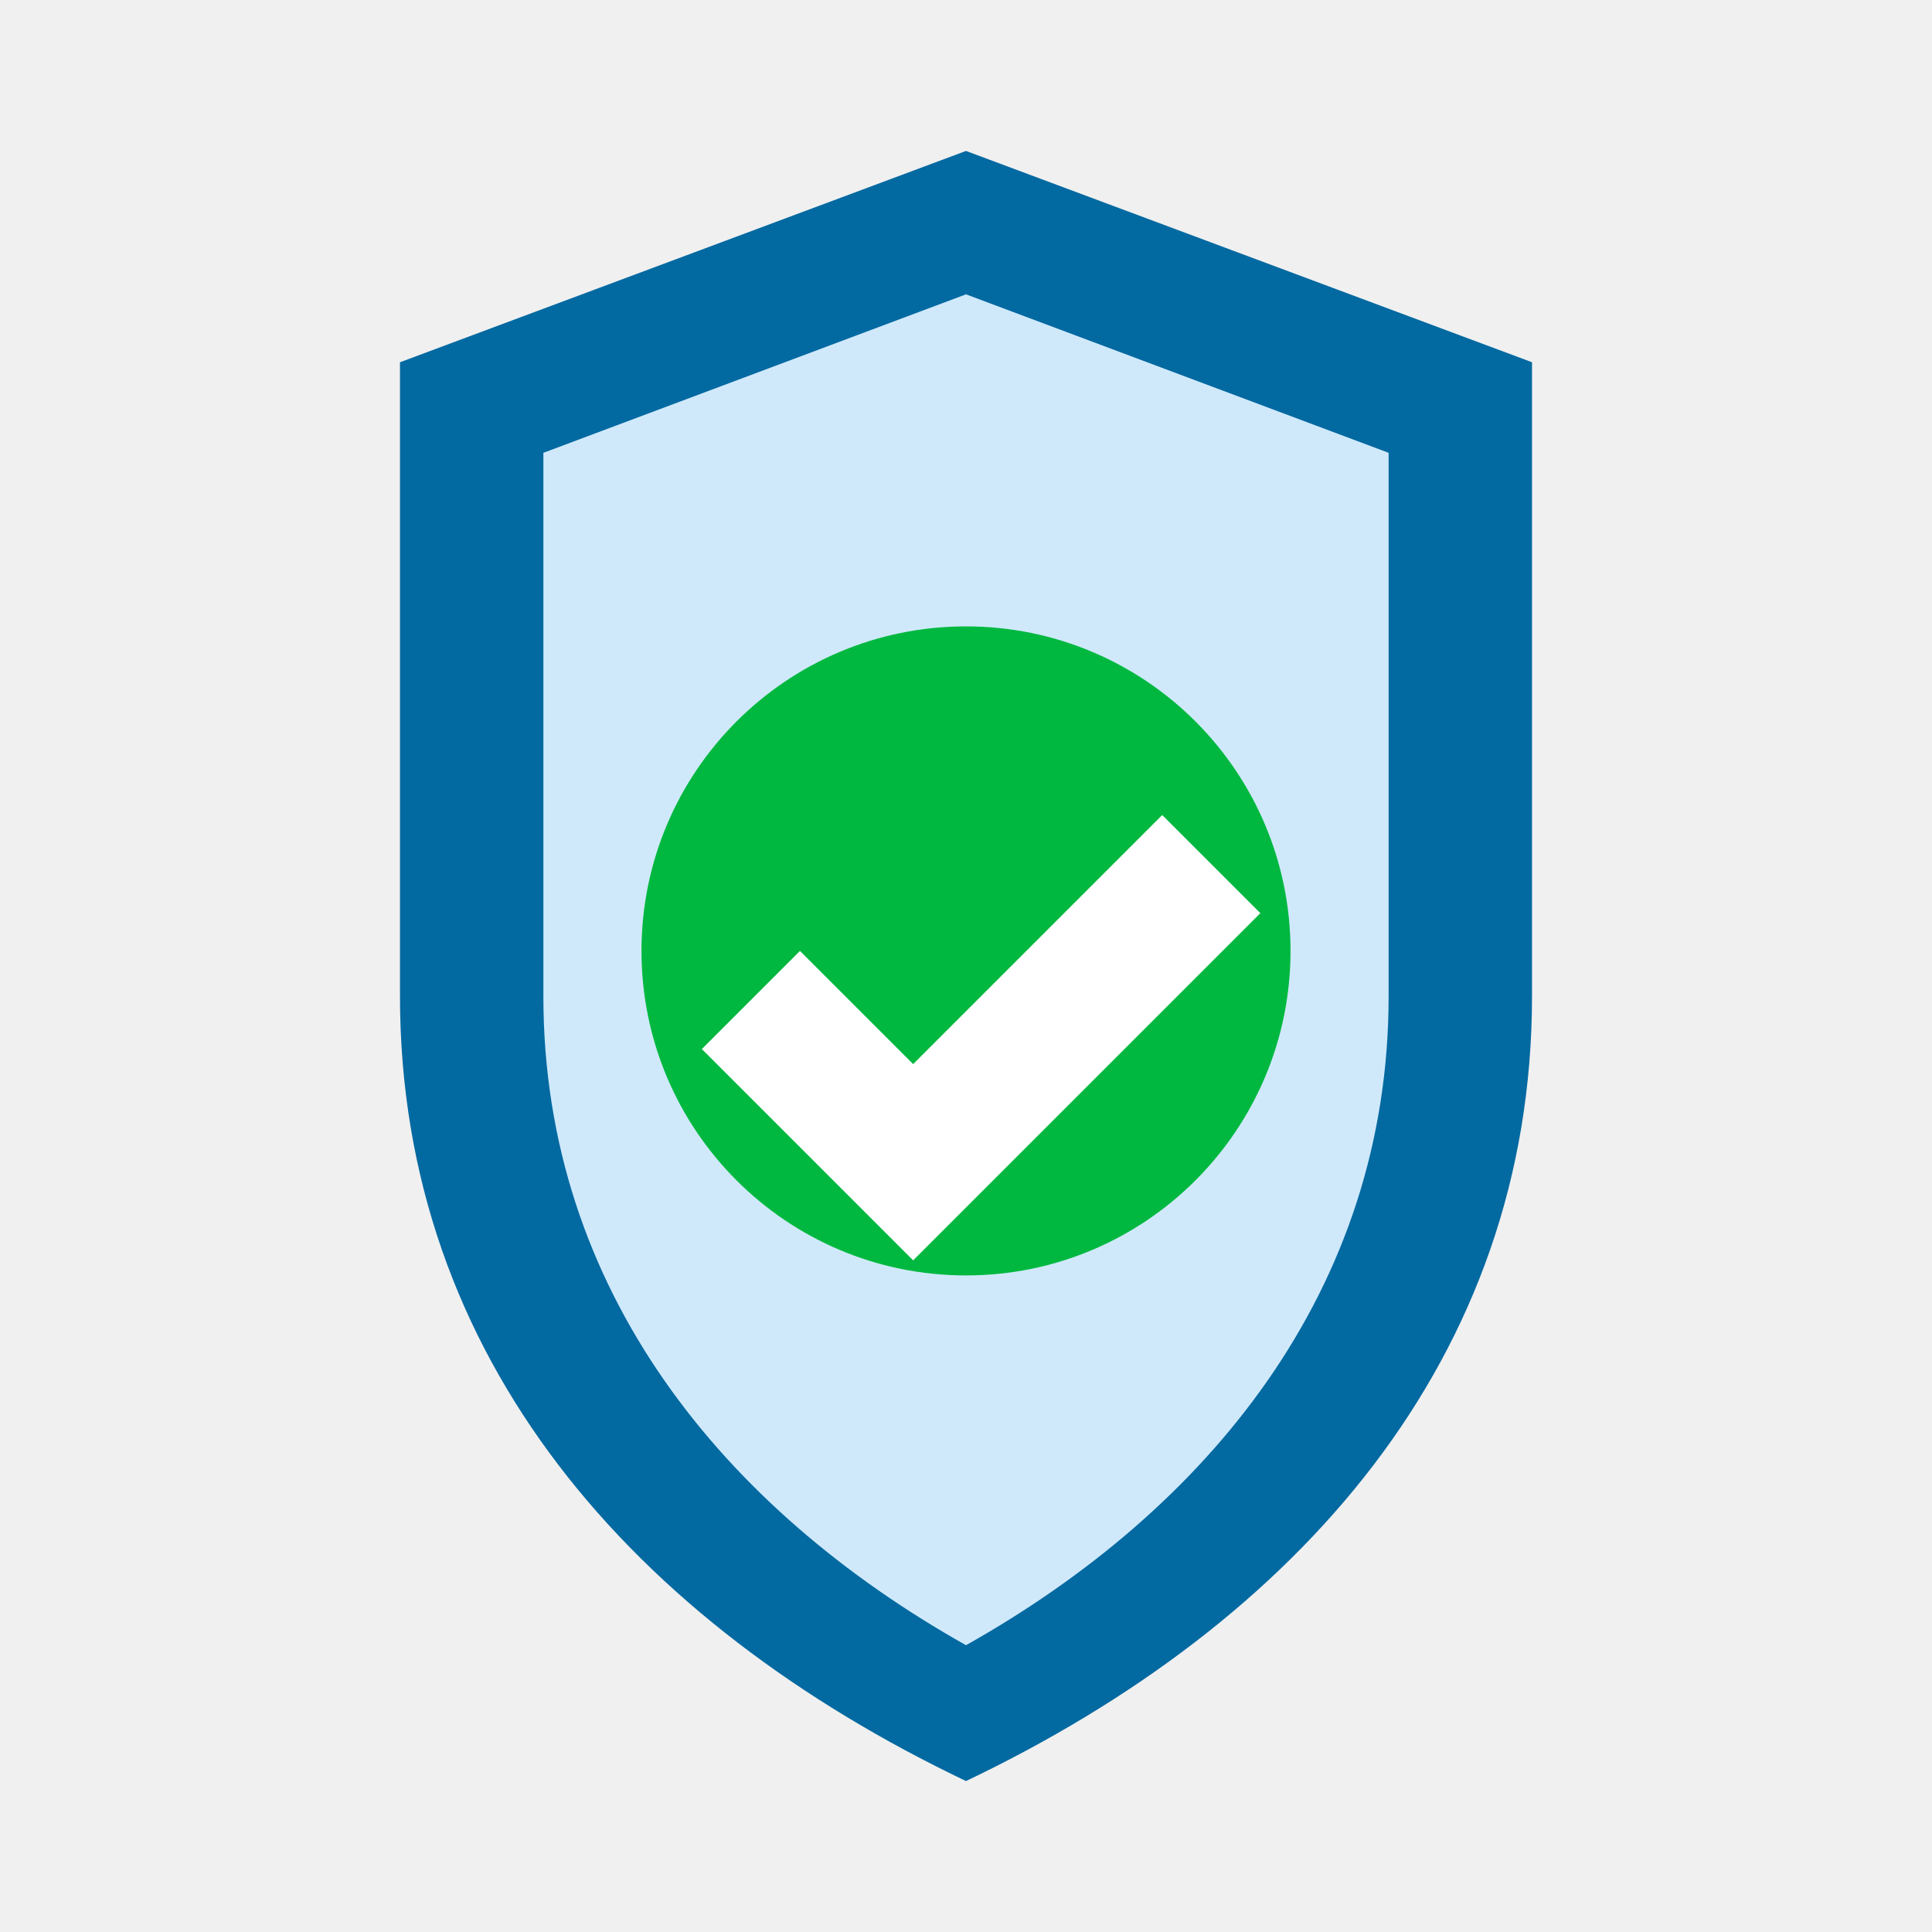
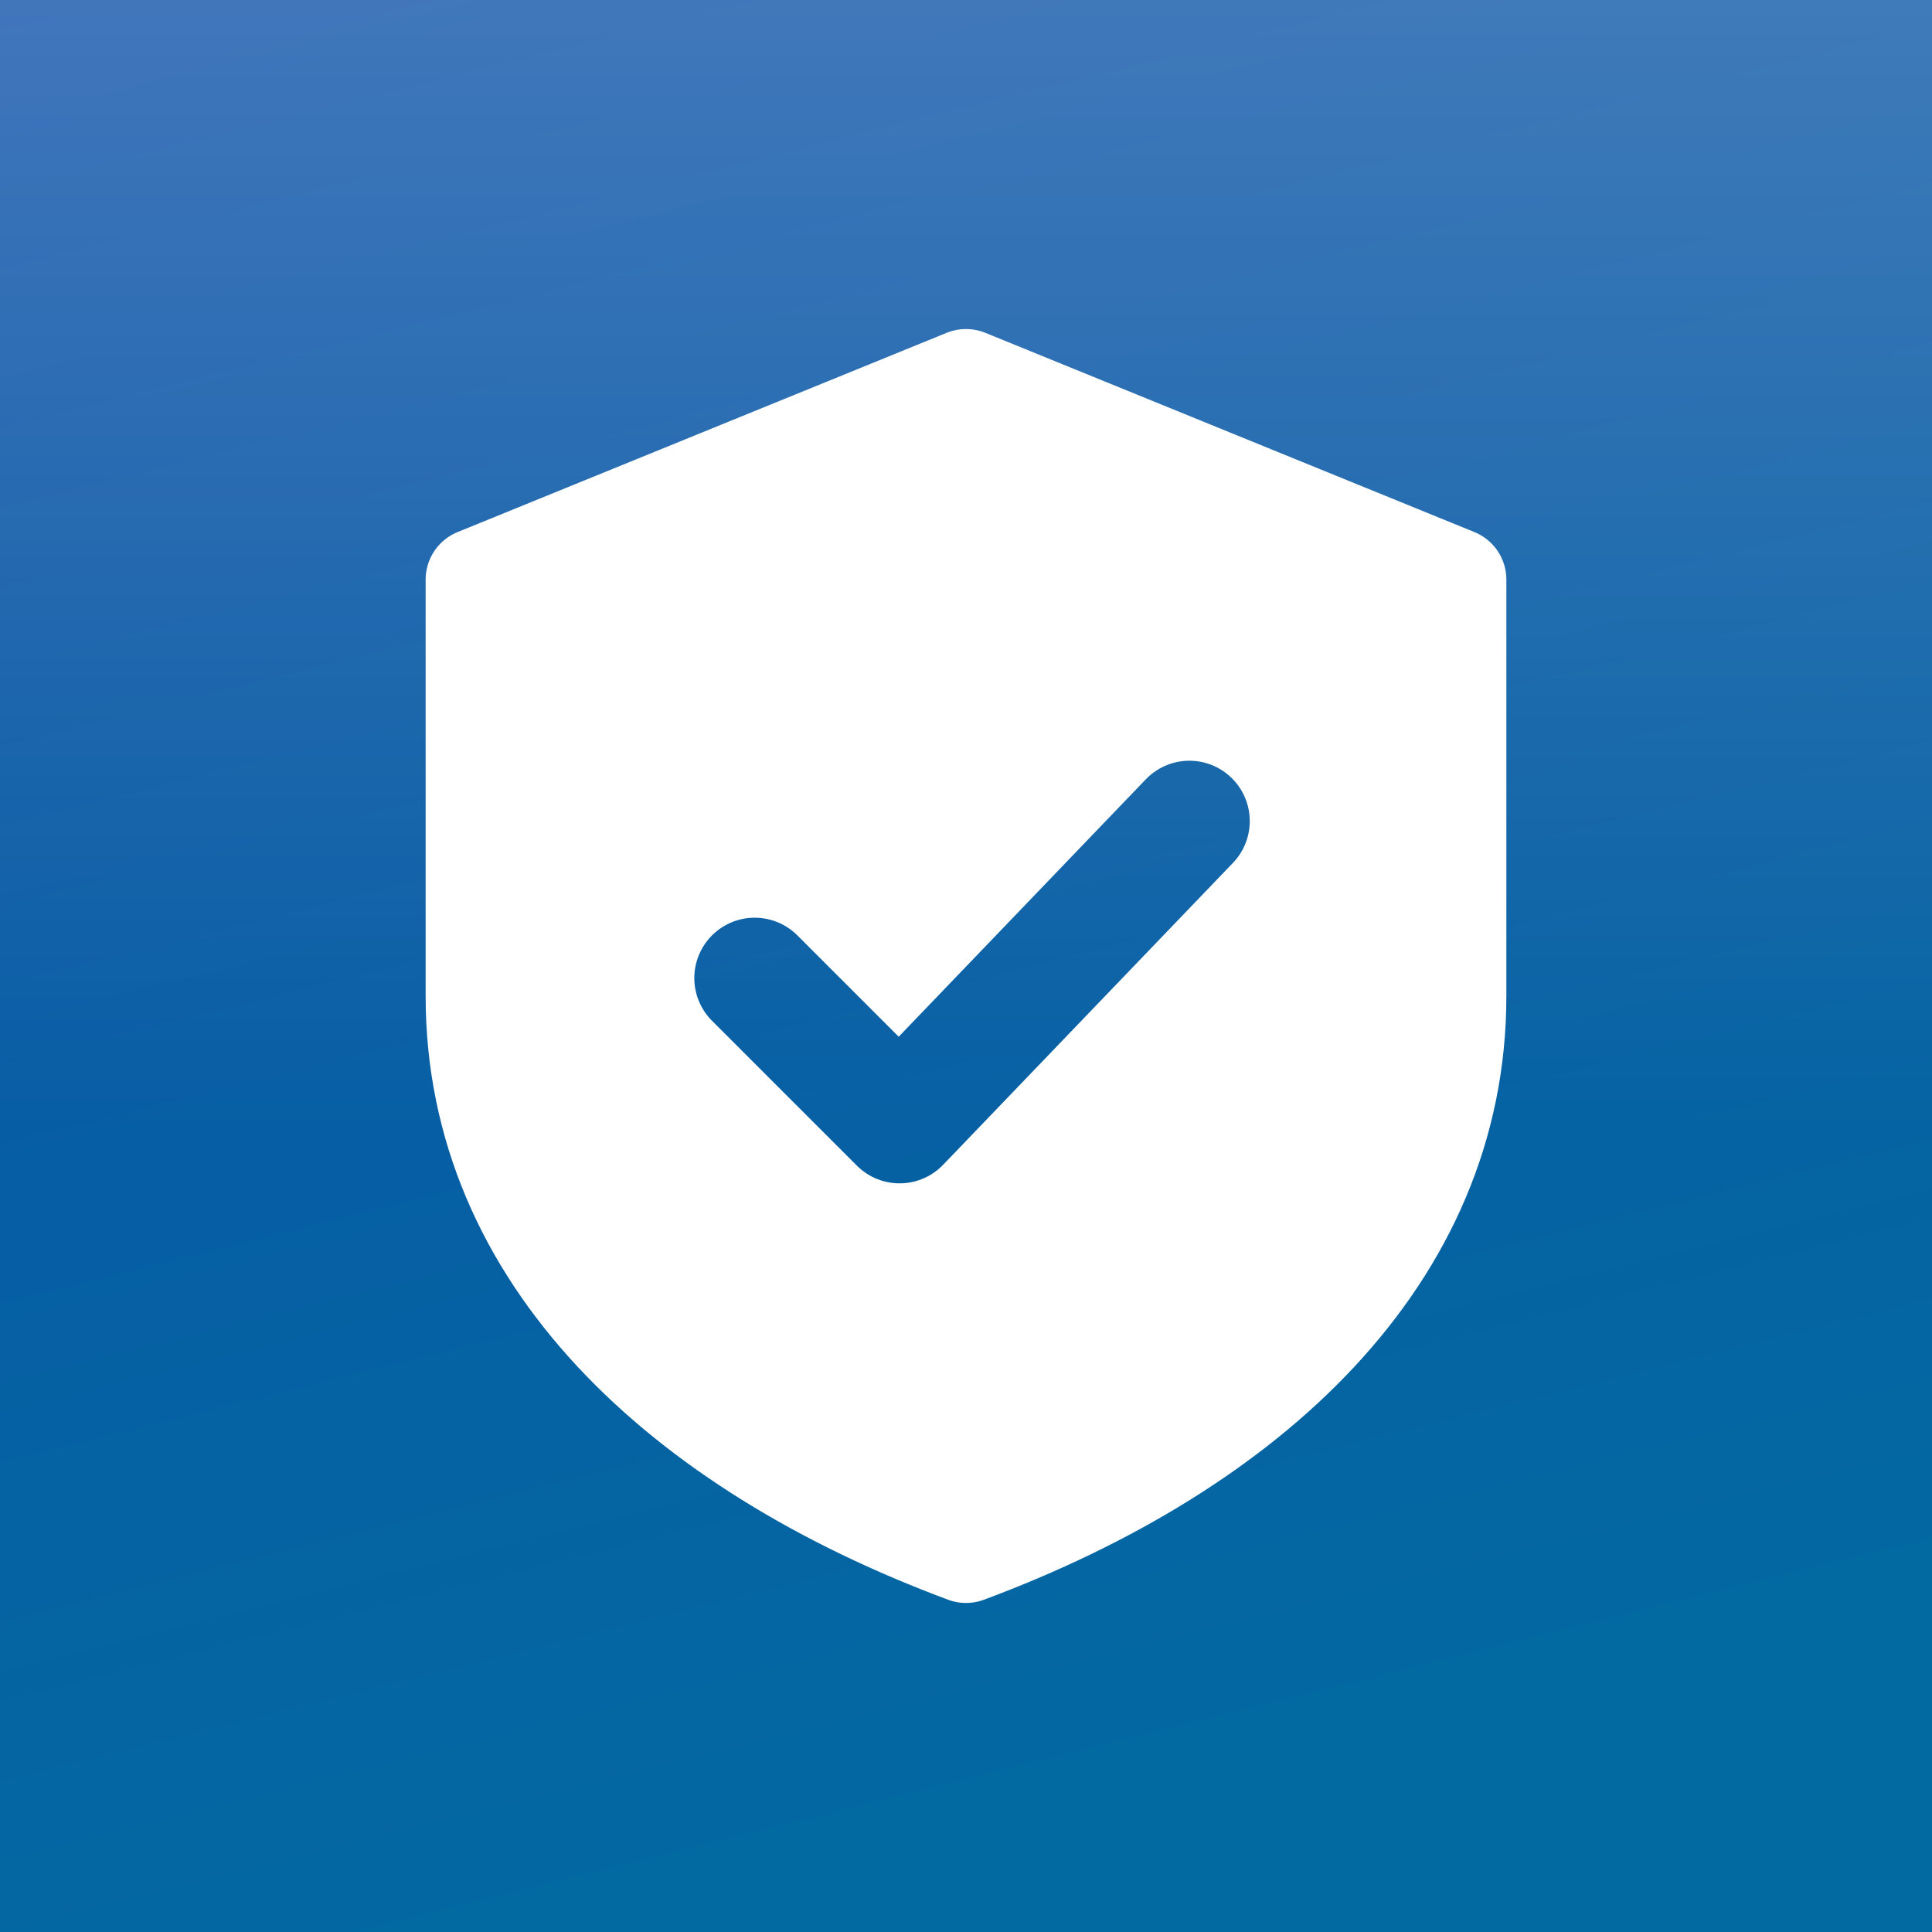
- <svg xmlns="http://www.w3.org/2000/svg" viewBox="0 0 512 512" role="img" aria-label="SafeDeal shield">
-   <path d="M256 40 106 96v168c0 96 62 166 150 208 88-42 150-112 150-208V96L256 40z" fill="#0369a1" />
-   <path d="M256 78 144 120v144c0 78 48 136 112 172 64-36 112-94 112-172V120L256 78z" fill="#cfe9fb" />
-   <circle cx="256" cy="252" r="86" fill="#00b83f" />
-   <path d="M212 252l30 30 66-66 26 26-92 92-56-56 26-26z" fill="#ffffff" />
+ <svg xmlns="http://www.w3.org/2000/svg" viewBox="0 0 512 512" width="512" height="512">
+   <defs>
+     <linearGradient id="bg" x1="0" y1="0" x2="0.25" y2="1">
+       <stop offset="0" stop-color="#0B4FA8" />
+       <stop offset="1" stop-color="#0369A1" />
+     </linearGradient>
+     <linearGradient id="gloss" x1="0" y1="0" x2="0" y2="1">
+       <stop offset="0" stop-color="#FFFFFF" stop-opacity="0.22" />
+       <stop offset="1" stop-color="#FFFFFF" stop-opacity="0" />
+     </linearGradient>
+     <mask id="tick">
+       <rect width="512" height="512" fill="black" />
+       <g transform="translate(256,256) scale(0.8) translate(-256,-256)">
+         <path fill="white" stroke="white" stroke-width="34" stroke-linejoin="round" d="M256 62 L418 128 V266 C418 352 350 415 256 450 C162 415 94 352 94 266 V128 Z" />
+         <path d="M186 260 L234 308 L330 208" fill="none" stroke="black" stroke-width="40" stroke-linecap="round" stroke-linejoin="round" />
+       </g>
+     </mask>
+   </defs>
+   <rect width="512" height="512" fill="url(#bg)" />
+   <rect width="512" height="300" fill="url(#gloss)" />
+   <rect width="512" height="512" fill="#FFFFFF" mask="url(#tick)" />
</svg>
